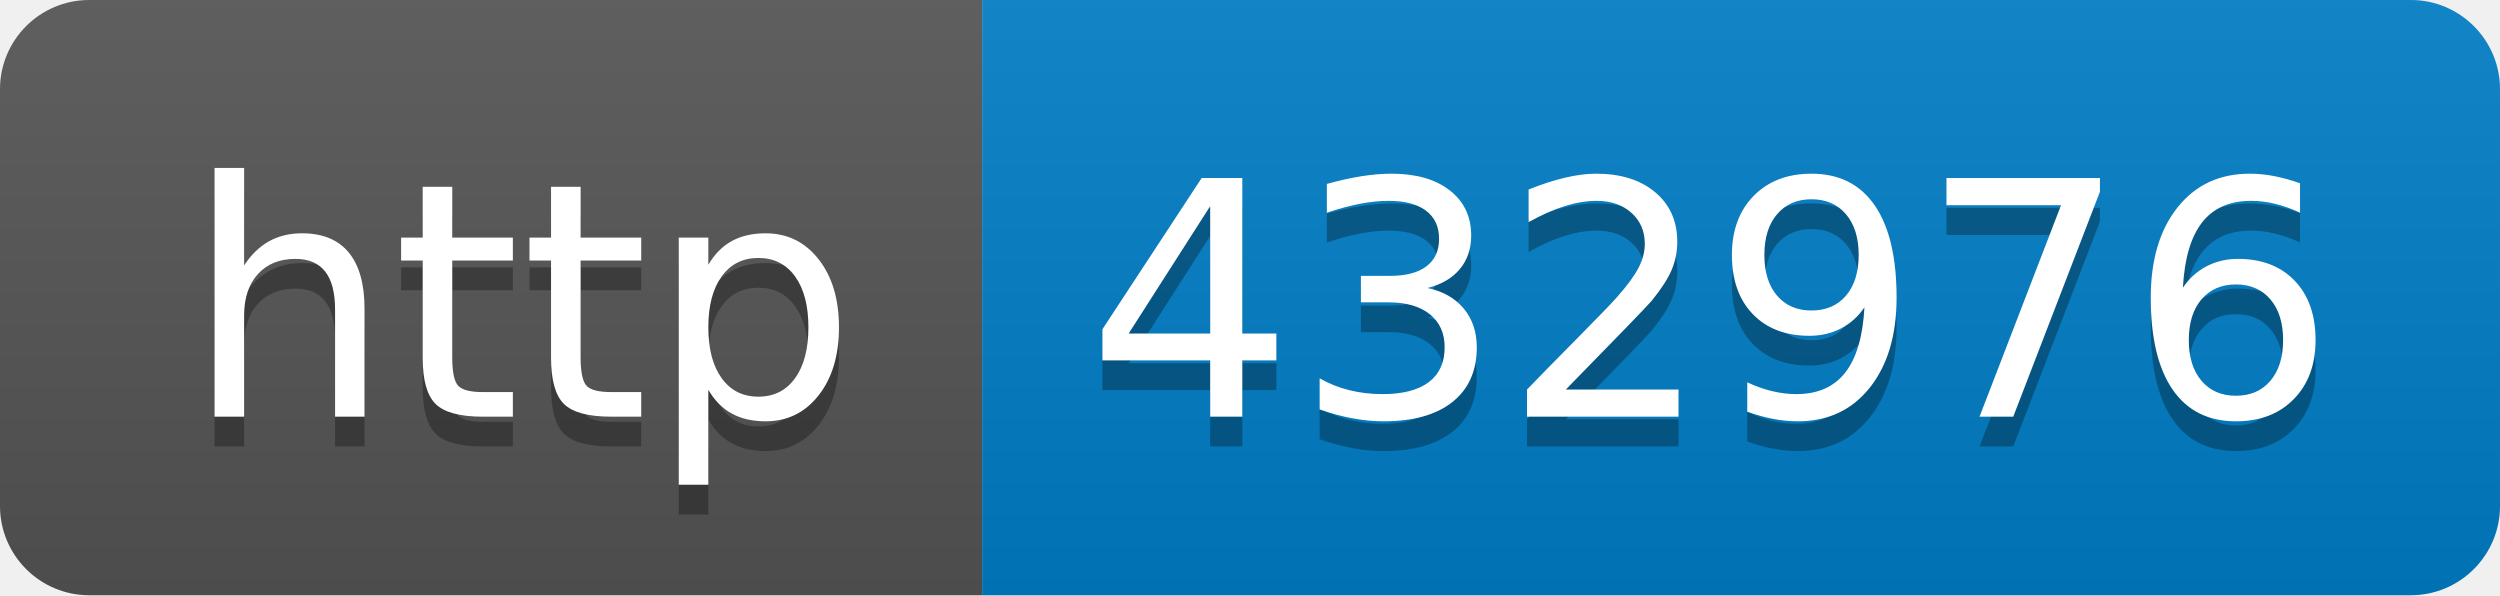
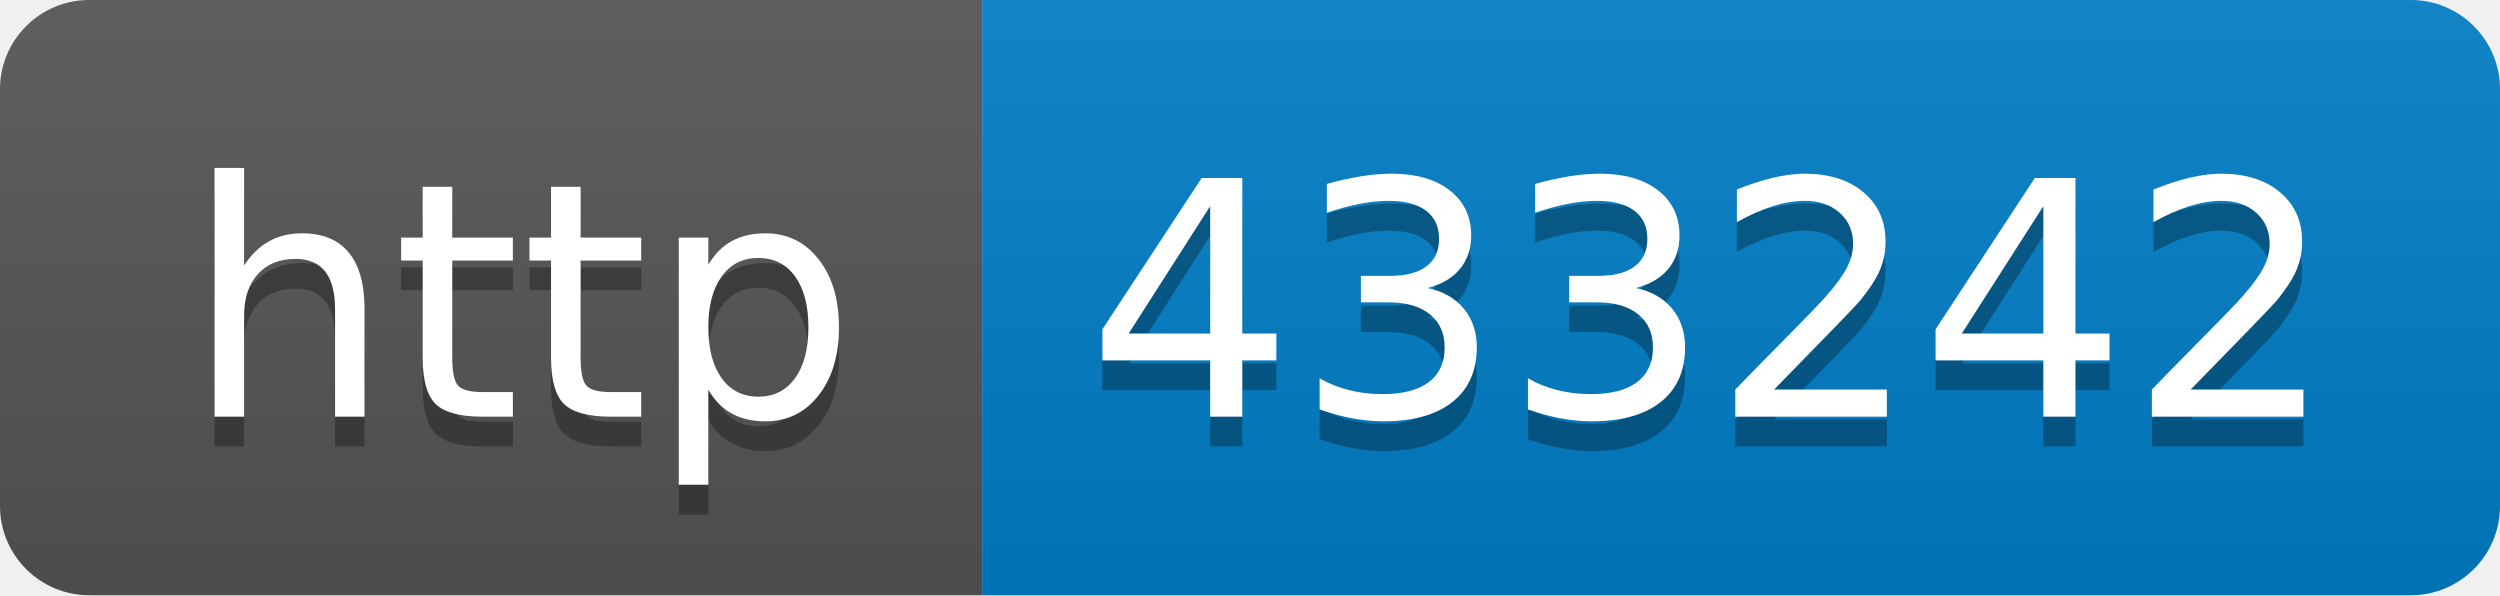
- <svg xmlns="http://www.w3.org/2000/svg" width="84" height="20" role="img" aria-label="http: 432976">
+ <svg xmlns="http://www.w3.org/2000/svg" width="84" height="20" role="img" aria-label="http: 433242">
  <linearGradient id="s" x2="0" y2="100%">
    <stop offset="0" stop-color="#bbb" stop-opacity=".1" />
    <stop offset="1" stop-opacity=".1" />
  </linearGradient>
  <clipPath id="r">
    <rect width="84" height="20" rx="3" fill="#fff" />
  </clipPath>
  <g clip-path="url(#r)">
    <rect width="33" height="20" fill="#555" />
    <rect x="33" width="51" height="20" fill="#007ec6" />
    <rect width="84" height="20" fill="url(#s)" />
  </g>
  <g fill="#fff" text-anchor="middle" font-family="Verdana,Geneva,DejaVu Sans,sans-serif" text-rendering="geometricPrecision" font-size="110">
    <text aria-hidden="true" x="175" y="150" fill="#010101" fill-opacity=".3" transform="scale(.1)" textLength="230">http</text>
    <text x="175" y="140" transform="scale(.1)" fill="#fff" textLength="230">http</text>
-     <text aria-hidden="true" x="575" y="150" fill="#010101" fill-opacity=".3" transform="scale(.1)" textLength="410">432976</text>
-     <text x="575" y="140" transform="scale(.1)" fill="#fff" textLength="410">432976</text>
+     <text aria-hidden="true" x="575" y="150" fill="#010101" fill-opacity=".3" transform="scale(.1)" textLength="410">433242</text>
+     <text x="575" y="140" transform="scale(.1)" fill="#fff" textLength="410">433242</text>
  </g>
</svg>
